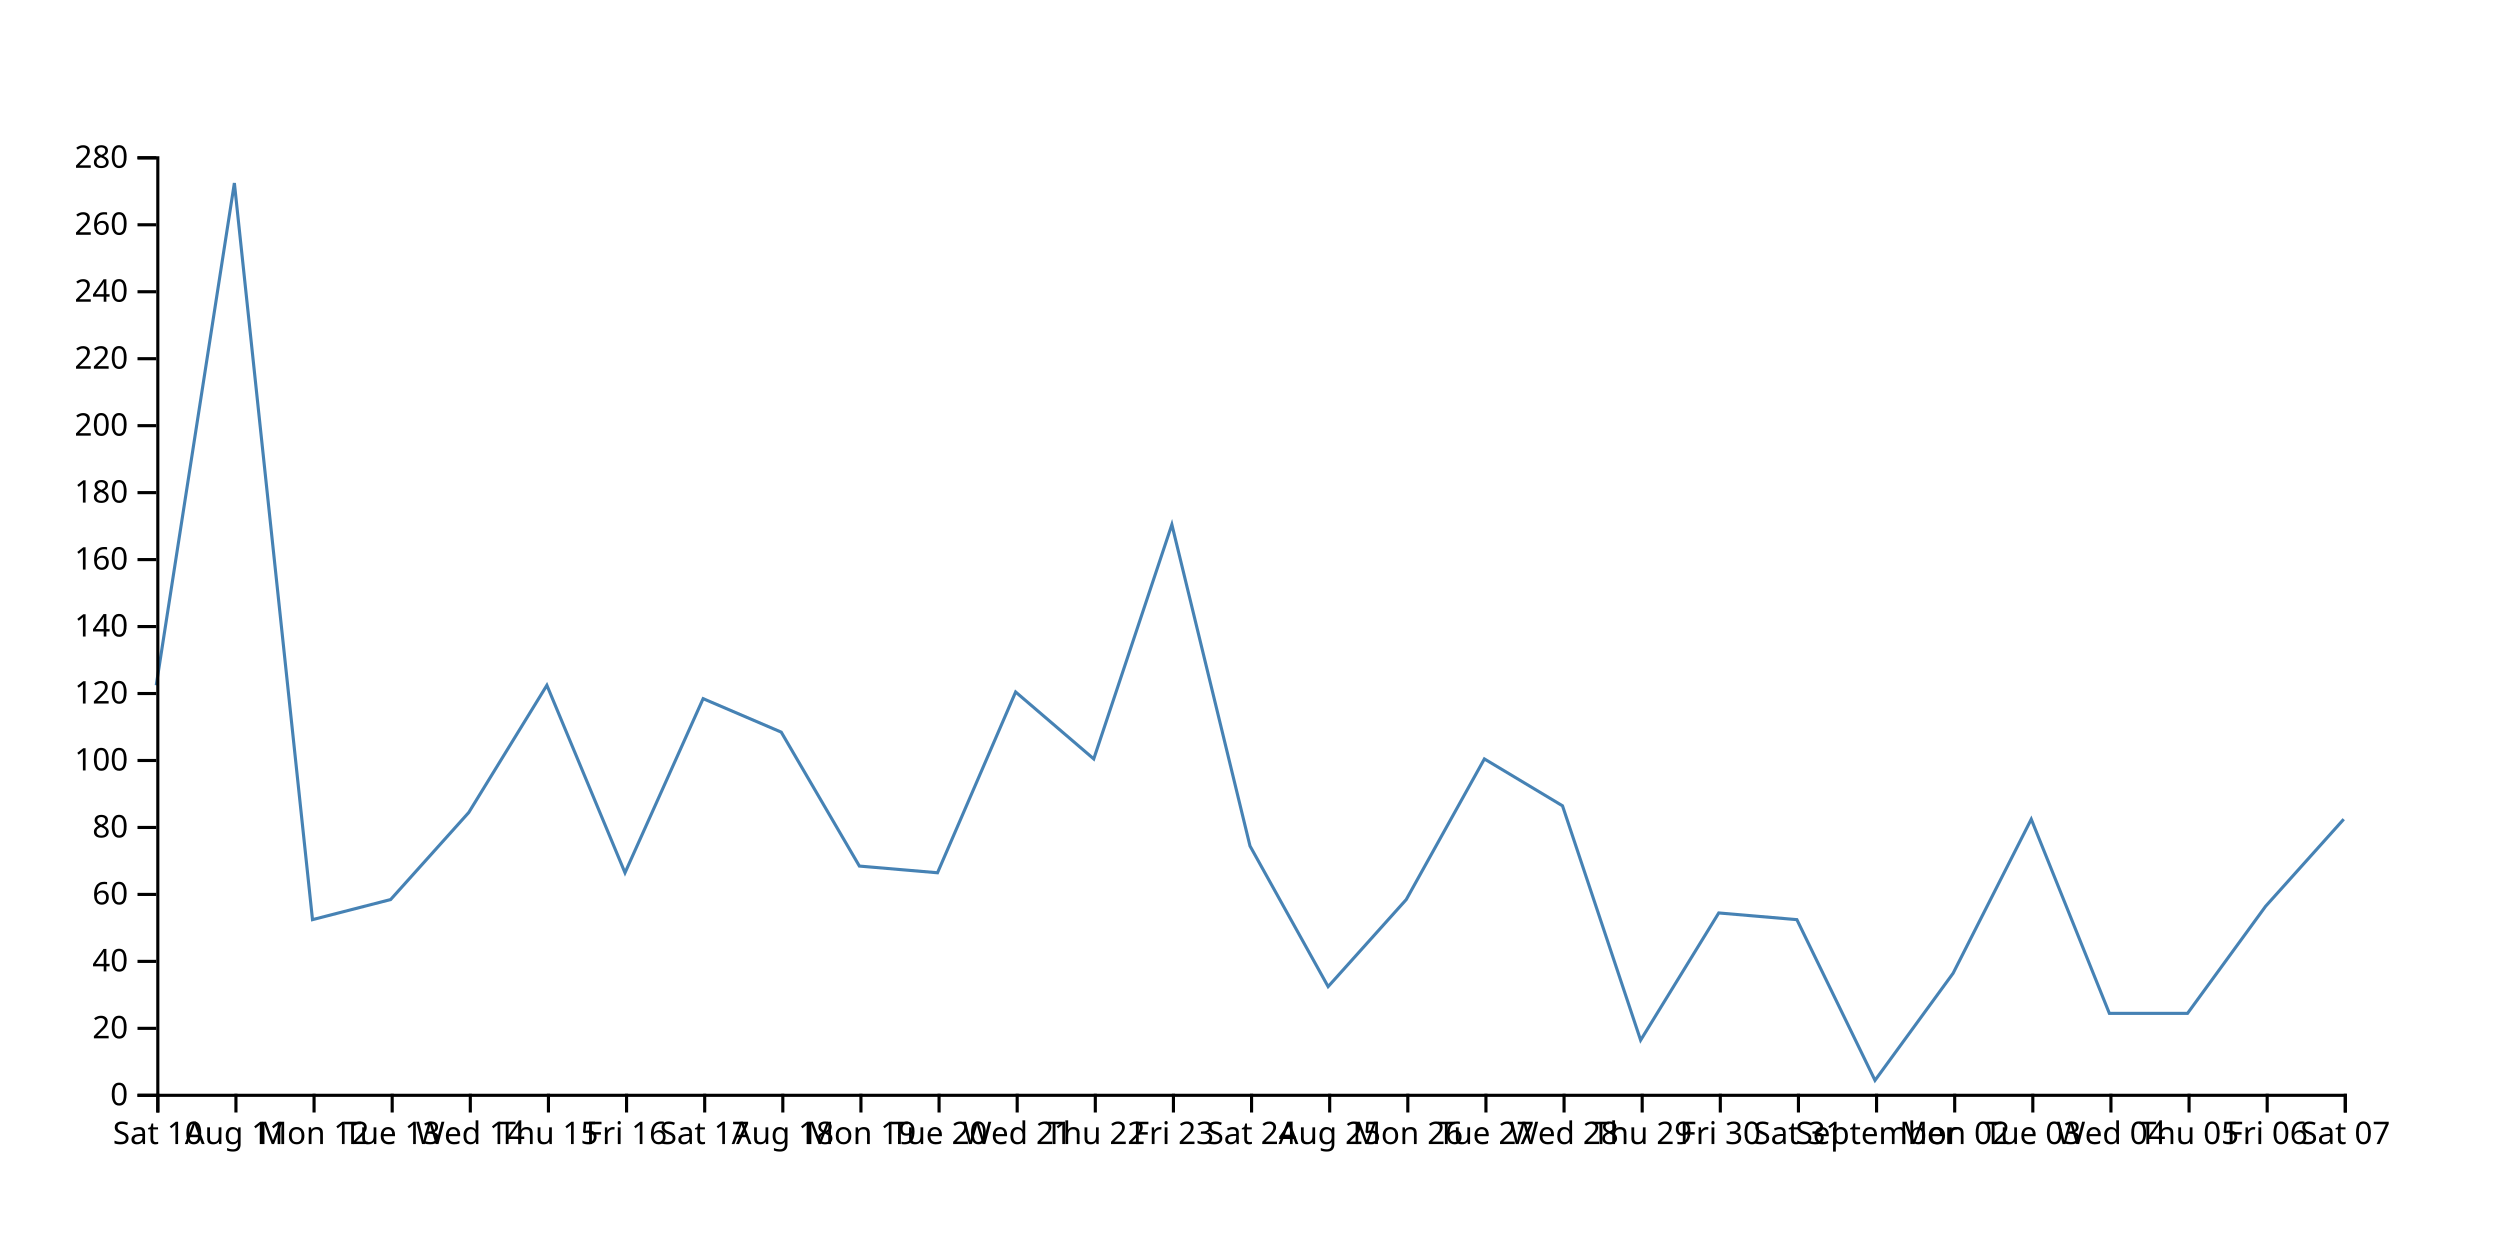
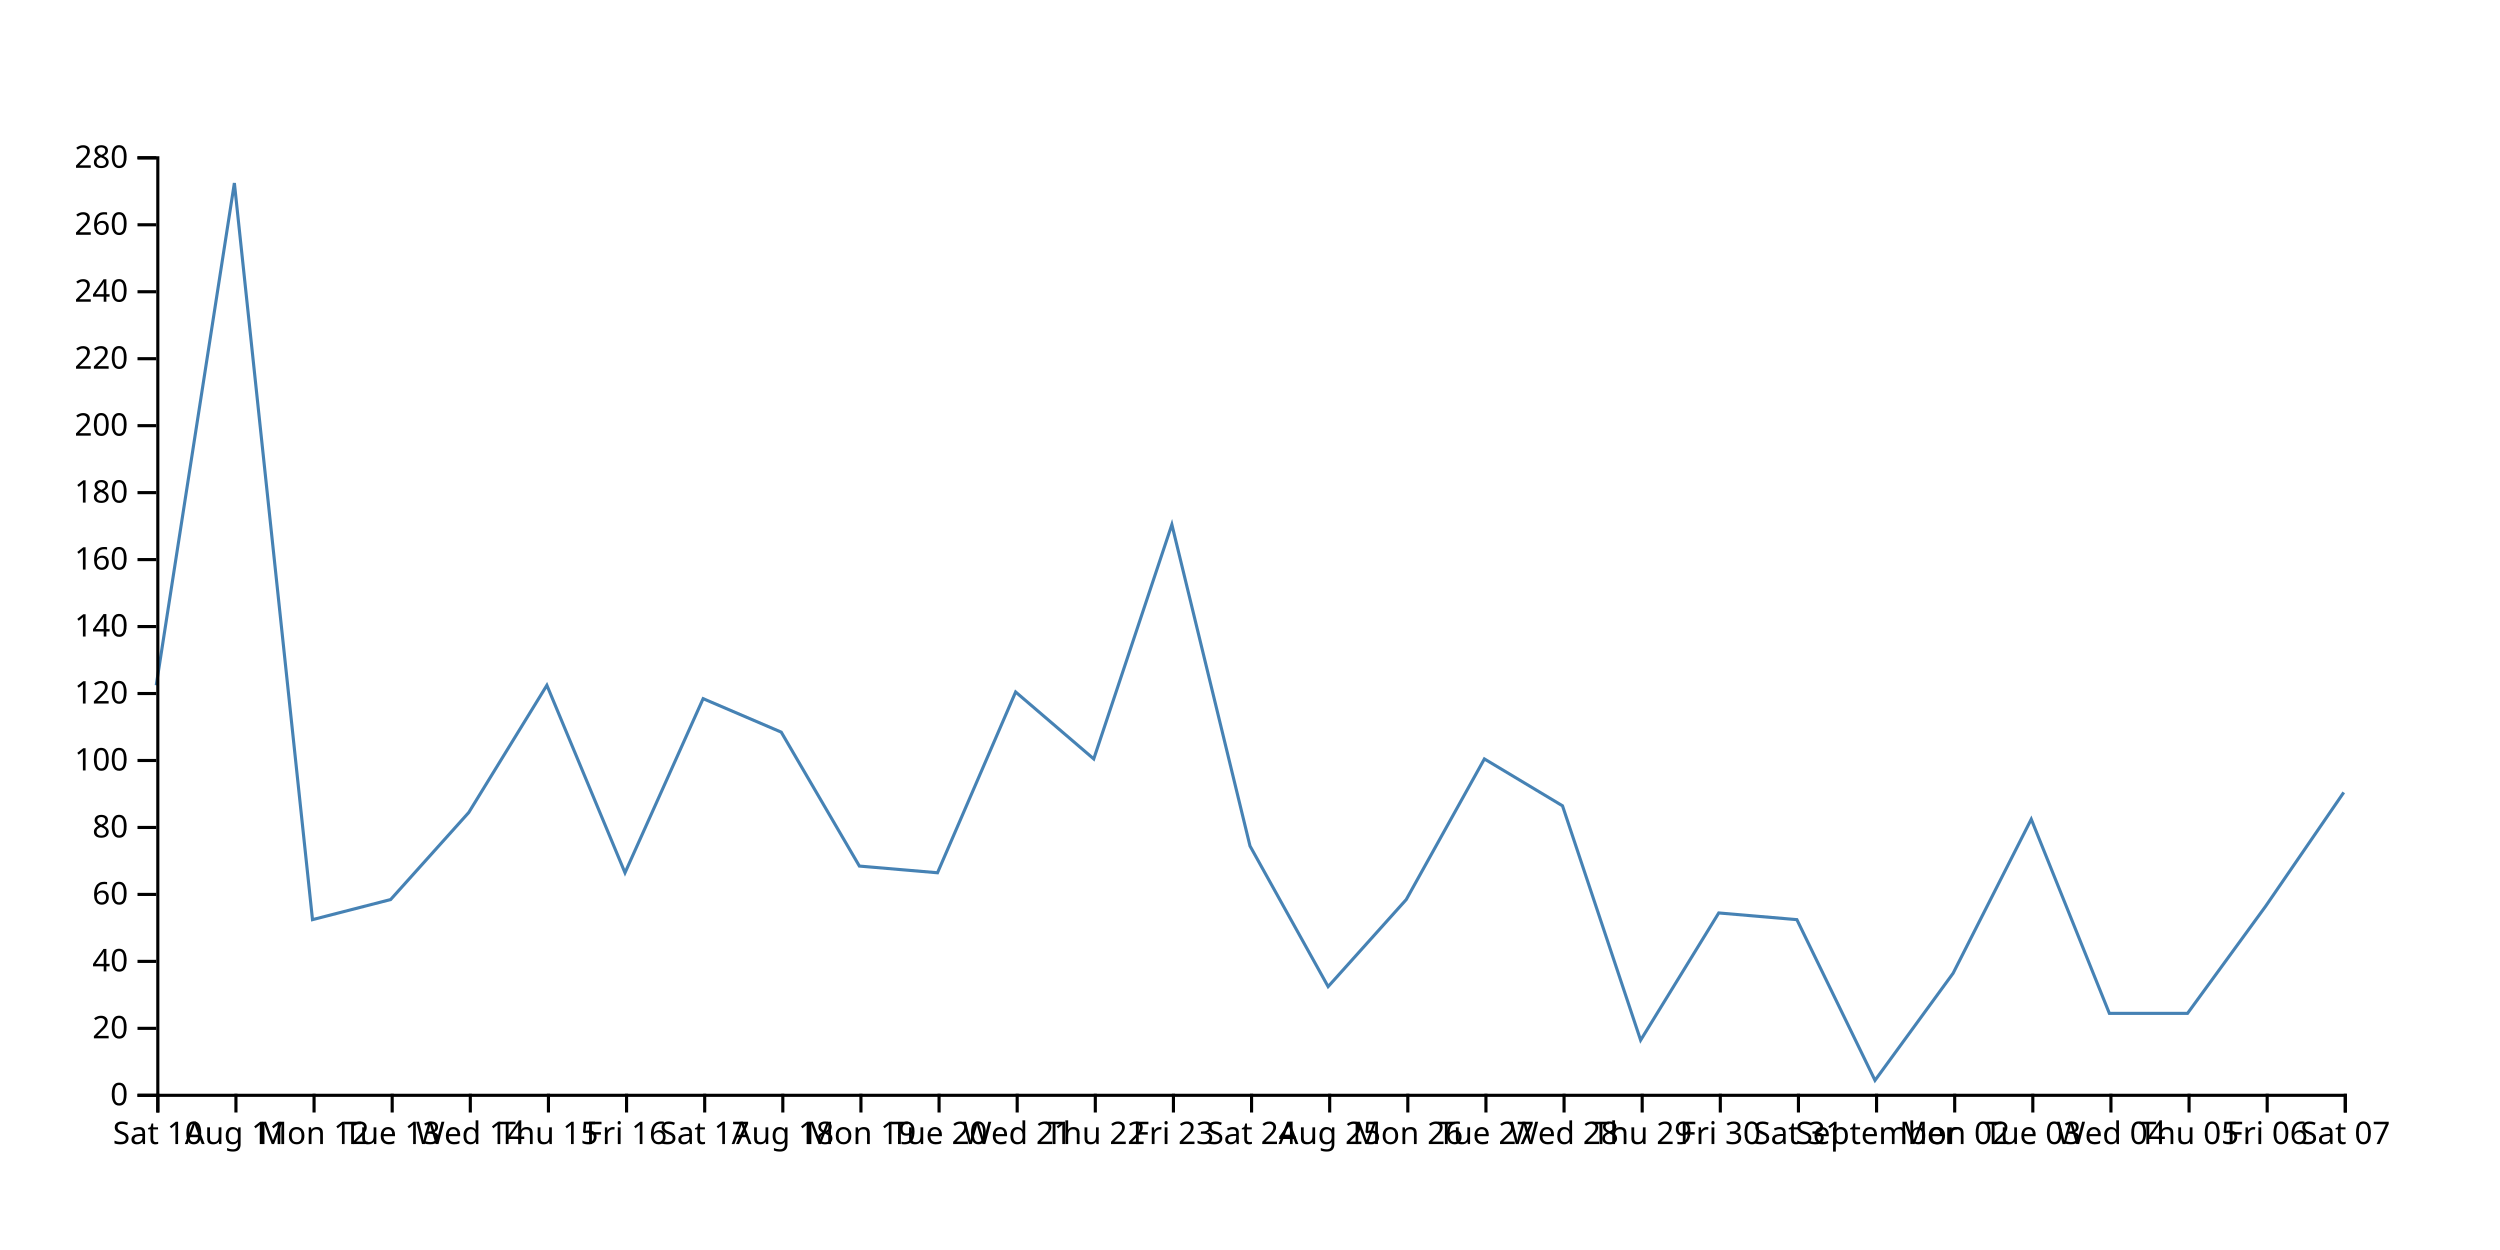
<svg xmlns="http://www.w3.org/2000/svg" width="800" height="400">
-   <path d="M750,262.143L725,290L700,324.286L675,324.286L650,262.143L625,311.429L600,345.714L575,294.286L550,292.143L525,332.857L500,257.857L475,242.857L450,287.857L425,315.714L400,270.714L375,167.857L350,242.857L325,221.429L300,279.286L275,277.143L250,234.286L225,223.571L200,279.286L175,219.286L150,260L125,287.857L100,294.286L75,58.571L50,219.286" fill="none" stroke="steelblue" />
+   <path d="M750,253.571L725,290L700,324.286L675,324.286L650,262.143L625,311.429L600,345.714L575,294.286L550,292.143L525,332.857L500,257.857L475,242.857L450,287.857L425,315.714L400,270.714L375,167.857L350,242.857L325,221.429L300,279.286L275,277.143L250,234.286L225,223.571L200,279.286L175,219.286L150,260L125,287.857L100,294.286L75,58.571L50,219.286" fill="none" stroke="steelblue" />
  <g transform="translate(0,350)" fill="none" font-size="10" font-family="sans-serif" text-anchor="middle">
    <path class="domain" stroke="currentColor" d="M50.5,6V0.5H750.5V6" />
    <g class="tick" opacity="1" transform="translate(50.5,0)">
      <line stroke="currentColor" y2="6" />
      <text fill="currentColor" y="9" dy="0.71em">Sat 10</text>
    </g>
    <g class="tick" opacity="1" transform="translate(75.5,0)">
      <line stroke="currentColor" y2="6" />
      <text fill="currentColor" y="9" dy="0.71em">Aug 11</text>
    </g>
    <g class="tick" opacity="1" transform="translate(100.5,0)">
      <line stroke="currentColor" y2="6" />
      <text fill="currentColor" y="9" dy="0.71em">Mon 12</text>
    </g>
    <g class="tick" opacity="1" transform="translate(125.5,0)">
      <line stroke="currentColor" y2="6" />
      <text fill="currentColor" y="9" dy="0.71em">Tue 13</text>
    </g>
    <g class="tick" opacity="1" transform="translate(150.5,0)">
      <line stroke="currentColor" y2="6" />
      <text fill="currentColor" y="9" dy="0.71em">Wed 14</text>
    </g>
    <g class="tick" opacity="1" transform="translate(175.5,0)">
      <line stroke="currentColor" y2="6" />
      <text fill="currentColor" y="9" dy="0.71em">Thu 15</text>
    </g>
    <g class="tick" opacity="1" transform="translate(200.5,0)">
      <line stroke="currentColor" y2="6" />
      <text fill="currentColor" y="9" dy="0.71em">Fri 16</text>
    </g>
    <g class="tick" opacity="1" transform="translate(225.5,0)">
      <line stroke="currentColor" y2="6" />
      <text fill="currentColor" y="9" dy="0.71em">Sat 17</text>
    </g>
    <g class="tick" opacity="1" transform="translate(250.5,0)">
      <line stroke="currentColor" y2="6" />
      <text fill="currentColor" y="9" dy="0.71em">Aug 18</text>
    </g>
    <g class="tick" opacity="1" transform="translate(275.5,0)">
      <line stroke="currentColor" y2="6" />
      <text fill="currentColor" y="9" dy="0.71em">Mon 19</text>
    </g>
    <g class="tick" opacity="1" transform="translate(300.5,0)">
      <line stroke="currentColor" y2="6" />
      <text fill="currentColor" y="9" dy="0.71em">Tue 20</text>
    </g>
    <g class="tick" opacity="1" transform="translate(325.5,0)">
      <line stroke="currentColor" y2="6" />
      <text fill="currentColor" y="9" dy="0.71em">Wed 21</text>
    </g>
    <g class="tick" opacity="1" transform="translate(350.5,0)">
      <line stroke="currentColor" y2="6" />
      <text fill="currentColor" y="9" dy="0.71em">Thu 22</text>
    </g>
    <g class="tick" opacity="1" transform="translate(375.5,0)">
      <line stroke="currentColor" y2="6" />
      <text fill="currentColor" y="9" dy="0.71em">Fri 23</text>
    </g>
    <g class="tick" opacity="1" transform="translate(400.5,0)">
      <line stroke="currentColor" y2="6" />
      <text fill="currentColor" y="9" dy="0.71em">Sat 24</text>
    </g>
    <g class="tick" opacity="1" transform="translate(425.5,0)">
      <line stroke="currentColor" y2="6" />
      <text fill="currentColor" y="9" dy="0.71em">Aug 25</text>
    </g>
    <g class="tick" opacity="1" transform="translate(450.5,0)">
      <line stroke="currentColor" y2="6" />
      <text fill="currentColor" y="9" dy="0.71em">Mon 26</text>
    </g>
    <g class="tick" opacity="1" transform="translate(475.5,0)">
      <line stroke="currentColor" y2="6" />
      <text fill="currentColor" y="9" dy="0.71em">Tue 27</text>
    </g>
    <g class="tick" opacity="1" transform="translate(500.5,0)">
      <line stroke="currentColor" y2="6" />
      <text fill="currentColor" y="9" dy="0.71em">Wed 28</text>
    </g>
    <g class="tick" opacity="1" transform="translate(525.5,0)">
      <line stroke="currentColor" y2="6" />
      <text fill="currentColor" y="9" dy="0.71em">Thu 29</text>
    </g>
    <g class="tick" opacity="1" transform="translate(550.5,0)">
      <line stroke="currentColor" y2="6" />
      <text fill="currentColor" y="9" dy="0.71em">Fri 30</text>
    </g>
    <g class="tick" opacity="1" transform="translate(575.5,0)">
      <line stroke="currentColor" y2="6" />
      <text fill="currentColor" y="9" dy="0.71em">Sat 31</text>
    </g>
    <g class="tick" opacity="1" transform="translate(600.5,0)">
      <line stroke="currentColor" y2="6" />
      <text fill="currentColor" y="9" dy="0.71em">September</text>
    </g>
    <g class="tick" opacity="1" transform="translate(625.5,0)">
      <line stroke="currentColor" y2="6" />
      <text fill="currentColor" y="9" dy="0.71em">Mon 02</text>
    </g>
    <g class="tick" opacity="1" transform="translate(650.5,0)">
      <line stroke="currentColor" y2="6" />
      <text fill="currentColor" y="9" dy="0.71em">Tue 03</text>
    </g>
    <g class="tick" opacity="1" transform="translate(675.5,0)">
      <line stroke="currentColor" y2="6" />
      <text fill="currentColor" y="9" dy="0.71em">Wed 04</text>
    </g>
    <g class="tick" opacity="1" transform="translate(700.5,0)">
      <line stroke="currentColor" y2="6" />
      <text fill="currentColor" y="9" dy="0.71em">Thu 05</text>
    </g>
    <g class="tick" opacity="1" transform="translate(725.5,0)">
      <line stroke="currentColor" y2="6" />
      <text fill="currentColor" y="9" dy="0.71em">Fri 06</text>
    </g>
    <g class="tick" opacity="1" transform="translate(750.5,0)">
      <line stroke="currentColor" y2="6" />
      <text fill="currentColor" y="9" dy="0.71em">Sat 07</text>
    </g>
  </g>
  <g transform="translate(50,0)" fill="none" font-size="10" font-family="sans-serif" text-anchor="end">
    <path class="domain" stroke="currentColor" d="M-6,350.5H0.5V50.5H-6" />
    <g class="tick" opacity="1" transform="translate(0,350.5)">
      <line stroke="currentColor" x2="-6" />
      <text fill="currentColor" x="-9" dy="0.32em">0</text>
    </g>
    <g class="tick" opacity="1" transform="translate(0,329.0714)">
      <line stroke="currentColor" x2="-6" />
      <text fill="currentColor" x="-9" dy="0.32em">20</text>
    </g>
    <g class="tick" opacity="1" transform="translate(0,307.6429)">
      <line stroke="currentColor" x2="-6" />
      <text fill="currentColor" x="-9" dy="0.32em">40</text>
    </g>
    <g class="tick" opacity="1" transform="translate(0,286.2143)">
      <line stroke="currentColor" x2="-6" />
      <text fill="currentColor" x="-9" dy="0.32em">60</text>
    </g>
    <g class="tick" opacity="1" transform="translate(0,264.7857)">
      <line stroke="currentColor" x2="-6" />
      <text fill="currentColor" x="-9" dy="0.32em">80</text>
    </g>
    <g class="tick" opacity="1" transform="translate(0,243.3571)">
      <line stroke="currentColor" x2="-6" />
      <text fill="currentColor" x="-9" dy="0.32em">100</text>
    </g>
    <g class="tick" opacity="1" transform="translate(0,221.9286)">
      <line stroke="currentColor" x2="-6" />
      <text fill="currentColor" x="-9" dy="0.32em">120</text>
    </g>
    <g class="tick" opacity="1" transform="translate(0,200.5)">
      <line stroke="currentColor" x2="-6" />
      <text fill="currentColor" x="-9" dy="0.32em">140</text>
    </g>
    <g class="tick" opacity="1" transform="translate(0,179.0714)">
      <line stroke="currentColor" x2="-6" />
      <text fill="currentColor" x="-9" dy="0.32em">160</text>
    </g>
    <g class="tick" opacity="1" transform="translate(0,157.6429)">
      <line stroke="currentColor" x2="-6" />
      <text fill="currentColor" x="-9" dy="0.32em">180</text>
    </g>
    <g class="tick" opacity="1" transform="translate(0,136.2143)">
      <line stroke="currentColor" x2="-6" />
      <text fill="currentColor" x="-9" dy="0.32em">200</text>
    </g>
    <g class="tick" opacity="1" transform="translate(0,114.7857)">
      <line stroke="currentColor" x2="-6" />
      <text fill="currentColor" x="-9" dy="0.32em">220</text>
    </g>
    <g class="tick" opacity="1" transform="translate(0,93.35714)">
      <line stroke="currentColor" x2="-6" />
      <text fill="currentColor" x="-9" dy="0.32em">240</text>
    </g>
    <g class="tick" opacity="1" transform="translate(0,71.92857)">
      <line stroke="currentColor" x2="-6" />
      <text fill="currentColor" x="-9" dy="0.32em">260</text>
    </g>
    <g class="tick" opacity="1" transform="translate(0,50.5)">
      <line stroke="currentColor" x2="-6" />
      <text fill="currentColor" x="-9" dy="0.32em">280</text>
    </g>
  </g>
</svg>
